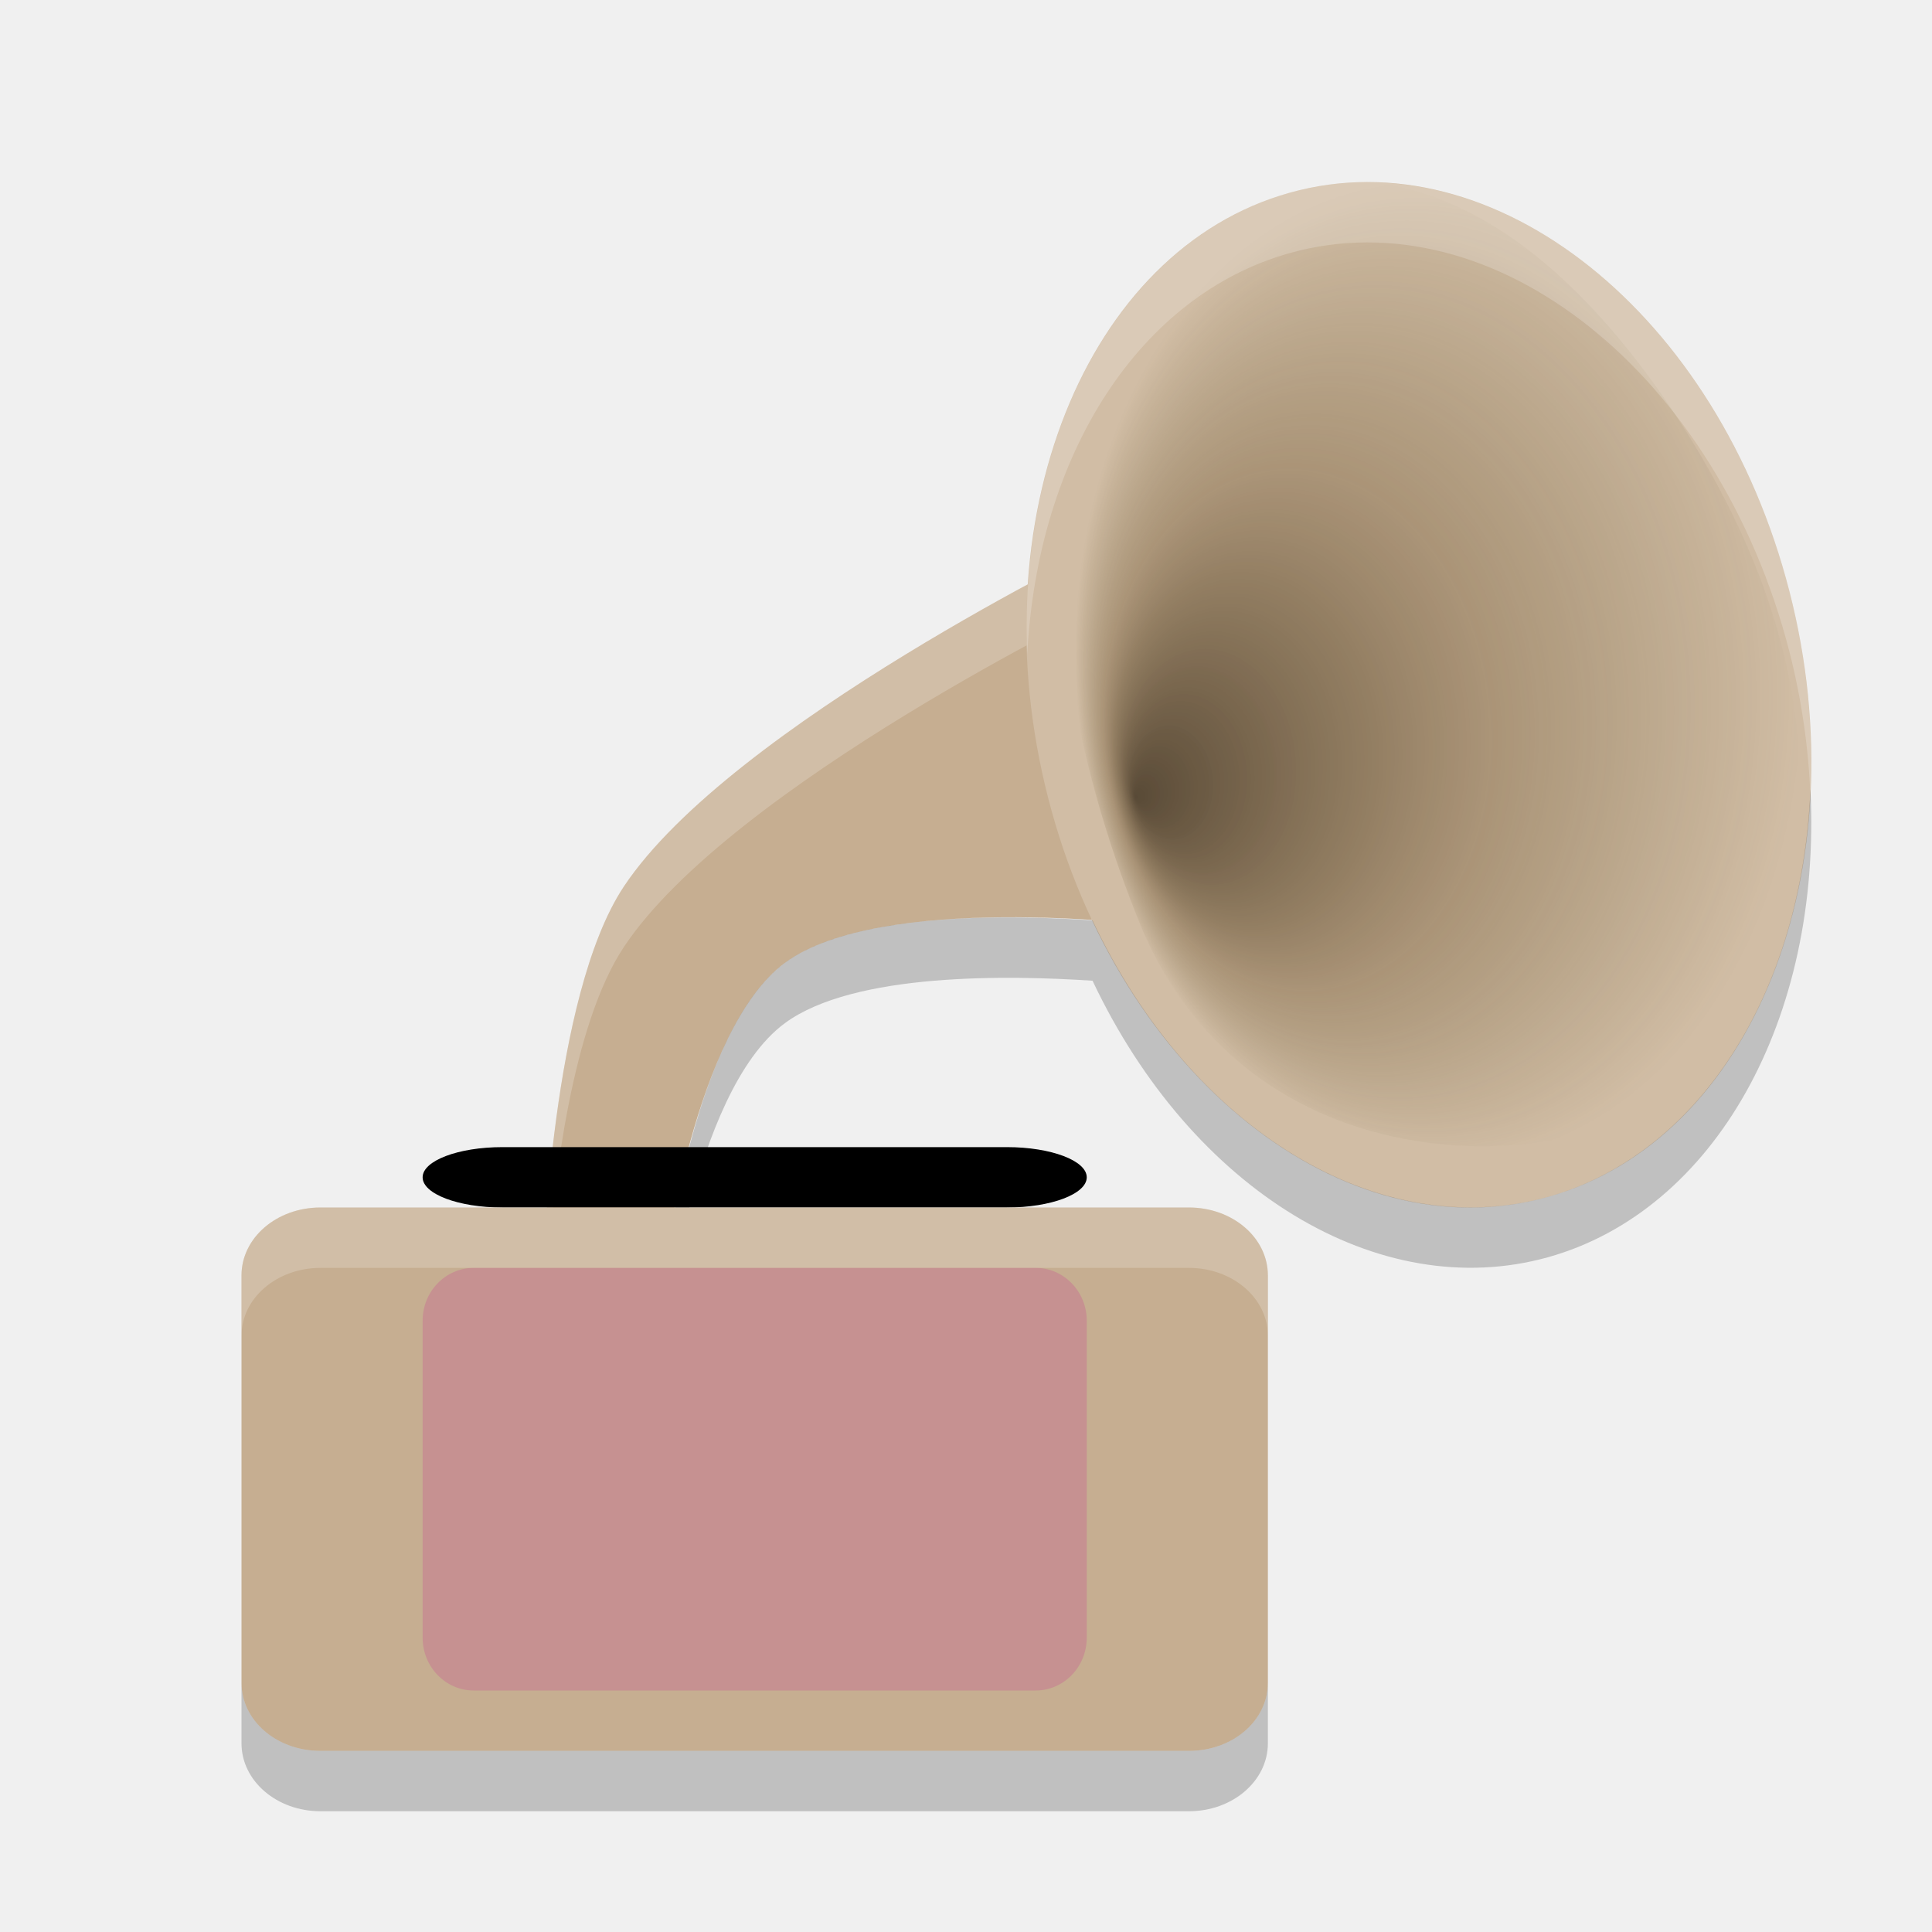
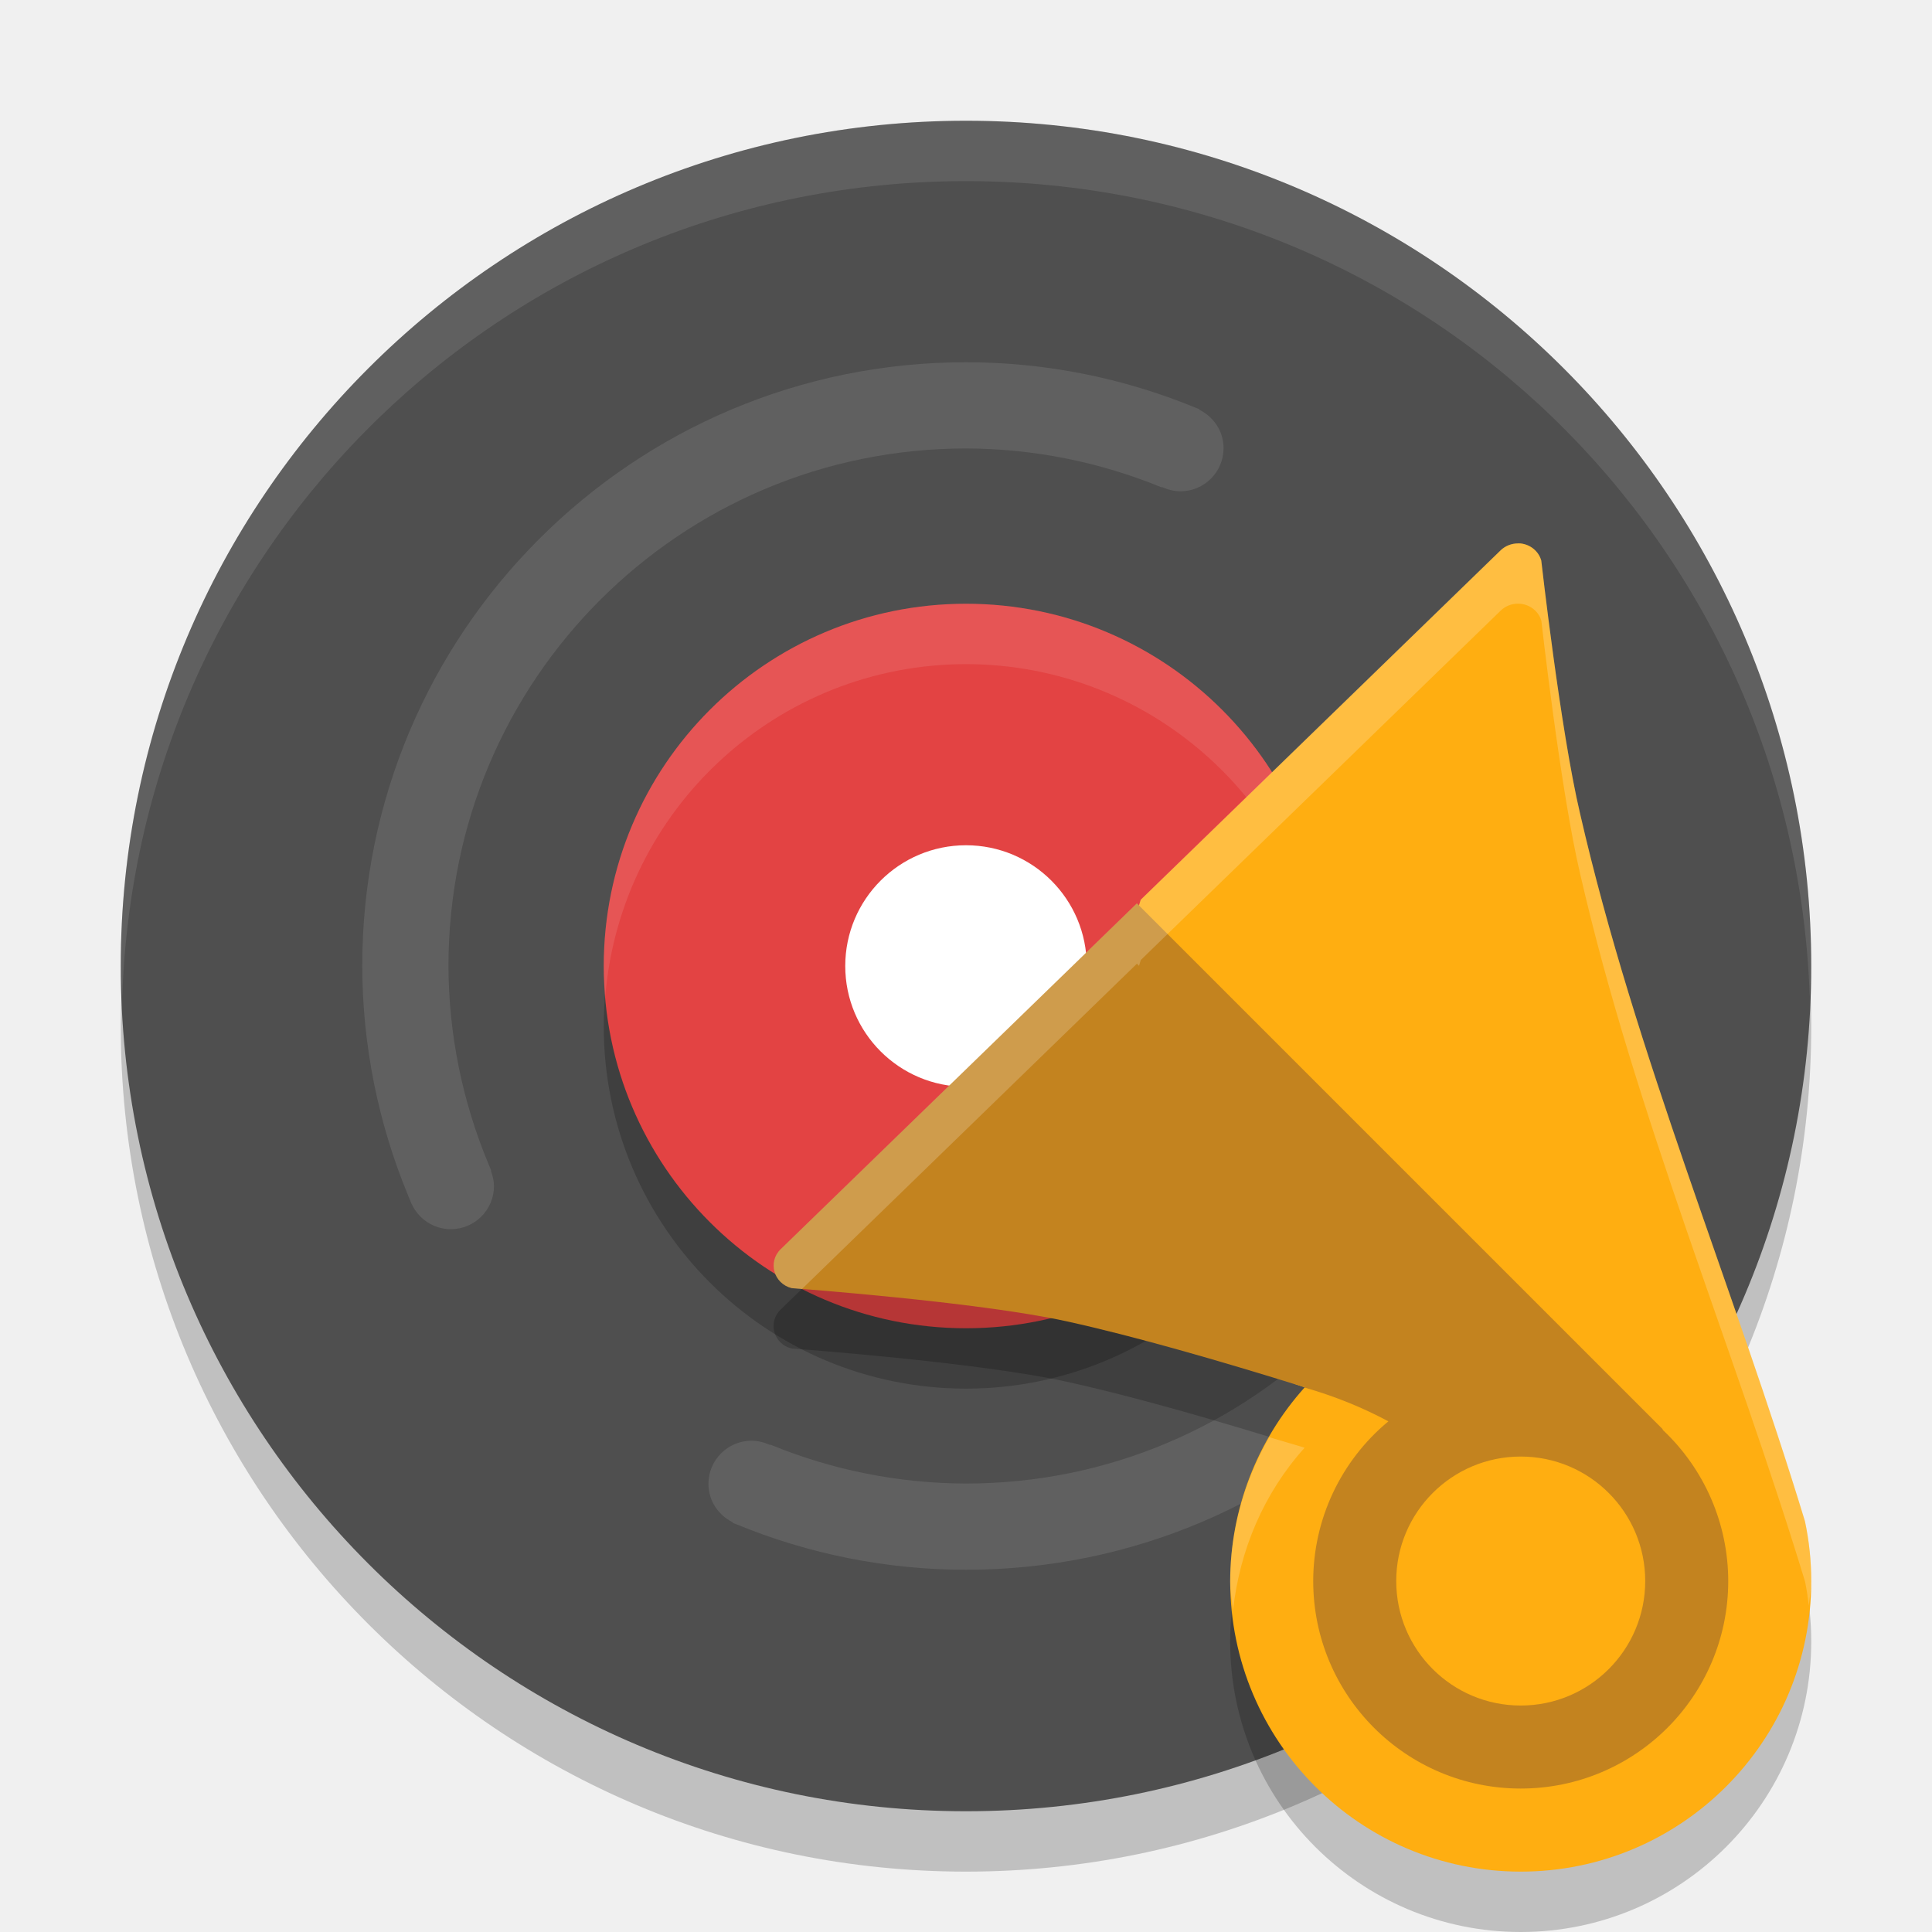
<svg xmlns="http://www.w3.org/2000/svg" width="32" height="32" version="1">
-   <defs>
-     <radialGradient id="radialGradient3035" cx="198.31" cy="109.06" r="63.508" fx="143.62" fy="122.04" gradientTransform="matrix(.094477 -.0081976 .0097477 .12744 4.0427 -1.167)" gradientUnits="userSpaceOnUse">
-       <stop offset="0" stop-color="#1d1100" stop-opacity=".667" />
-       <stop offset=".527" stop-color="#4f340c" stop-opacity=".302" />
-       <stop offset="1" stop-color="#3d3001" stop-opacity="0" />
-     </radialGradient>
-   </defs>
-   <path fill="#c6ae91" d="m18.333 9 0.667 6.316s-4.412-0.539-6 0.632c-1.498 1.104-2 5.052-2 5.052h-2s0.125-4.499 1.333-6.316c1.777-2.672 8-5.684 8-5.684z" />
-   <path fill="#fff" opacity=".2" d="m18.334 9s-6.223 3.012-8 5.684c-1.208 1.816-1.334 6.316-1.334 6.316h0.066c0.108-1.422 0.408-4.024 1.268-5.316 1.777-2.672 8-5.684 8-5.684l0.559 5.307c0.012 0.001 0.107 0.009 0.107 0.009l-0.666-6.316z" />
-   <ellipse fill="#d1bda5" cx="19.899" cy="17.409" rx="6.373" ry="8.587" transform="matrix(.96315 -.26898 .24899 .96851 0 0)" />
-   <path fill="url(#radialGradient3035)" fill-rule="evenodd" d="m18.793 4.554c-1.593 1.598-1.81 6.089 0.094 10.762 1.891 4.605 7.625 4.158 9.052 2.527 1.44-1.562 3.47-5.477-0.26-11.081-3.704-5.467-7.242-3.819-8.886-2.209z" />
-   <rect width="11" height="1" x="7" y="19" rx="1.322" ry="1" />
-   <path fill="#c6ae91" d="m5.308 20h14.384c0.725 0 1.308 0.502 1.308 1.125v6.75c0 0.623-0.583 1.125-1.308 1.125h-14.384c-0.725 0-1.308-0.502-1.308-1.125v-6.75c0-0.623 0.583-1.125 1.308-1.125z" />
-   <rect fill="#c69191" width="11" height="7" x="7" y="21" rx=".846" ry=".875" />
-   <path fill="#fff" opacity=".2" d="m5.309 20c-0.725 0-1.309 0.502-1.309 1.125v1c0-0.623 0.584-1.125 1.309-1.125h14.382c0.725 0 1.309 0.502 1.309 1.125v-1c0-0.623-0.584-1.125-1.309-1.125h-14.382z" />
-   <path fill="#fff" opacity=".2" d="m22.623 3.018a8.59 6.37 77.033 0 0 -1.262 0.174 8.59 6.37 77.033 0 0 -4.347 7.653 8.59 6.37 77.033 0 1 4.347 -6.653 8.59 6.37 77.033 0 1 8.278 6.604 8.59 6.37 77.033 0 1 0.347 2.373 8.59 6.37 77.033 0 0 -0.347 -3.373 8.59 6.37 77.033 0 0 -7.016 -6.777z" />
-   <path opacity=".2" d="m29.986 13.08a8.59 6.37 77.033 0 1 -4.348 6.744 8.59 6.37 77.033 0 1 -7.543 -4.58c-1.367-0.091-3.948-0.142-5.095 0.703-1.031 0.76-1.566 2.813-1.814 4.053h0.232c0.302-1.148 0.797-2.474 1.582-3.053 1.147-0.845 3.728-0.794 5.096-0.703a8.59 6.37 77.033 0 0 7.543 4.58 8.59 6.37 77.033 0 0 4.348 -7.744zm-25.986 14.795v1c0 0.623 0.584 1.125 1.309 1.125h14.382c0.725 0 1.309-0.502 1.309-1.125v-1c0 0.623-0.584 1.125-1.309 1.125h-14.382c-0.725 0-1.309-0.502-1.309-1.125z" />
+   <rect style="opacity:0.2" width="28" height="28" x="-31" y="2" rx="14" ry="14" transform="rotate(-90)" />
+   <rect style="fill:#4f4f4f" width="28" height="28" x="-30" y="2" rx="14" ry="14" transform="rotate(-90)" />
+   <path style="opacity:0.1;fill:#ffffff" d="M 16 6 C 10.477 6 6 10.477 6 16 C 6.003 17.31 6.263 18.603 6.762 19.807 C 6.781 19.852 6.799 19.898 6.818 19.943 C 6.819 19.945 6.822 19.946 6.822 19.947 C 6.824 19.951 6.824 19.953 6.826 19.957 C 6.942 20.194 7.185 20.359 7.467 20.359 C 7.861 20.359 8.182 20.039 8.182 19.645 C 8.182 19.558 8.161 19.477 8.133 19.4 C 8.131 19.394 8.136 19.387 8.133 19.381 C 8.131 19.376 8.129 19.372 8.127 19.367 C 8.114 19.336 8.101 19.305 8.088 19.273 C 7.657 18.238 7.431 17.125 7.428 16 C 7.428 11.266 11.266 7.428 16 7.428 C 17.11 7.43 18.206 7.649 19.23 8.068 C 19.237 8.071 19.247 8.068 19.254 8.07 C 19.256 8.071 19.258 8.071 19.26 8.072 C 19.349 8.112 19.449 8.137 19.553 8.137 C 19.947 8.137 20.266 7.816 20.266 7.422 C 20.266 7.146 20.106 6.912 19.877 6.793 C 19.864 6.786 19.863 6.776 19.848 6.77 C 19.839 6.766 19.829 6.764 19.82 6.76 C 19.818 6.759 19.815 6.757 19.812 6.756 C 19.81 6.755 19.807 6.755 19.805 6.754 C 18.601 6.258 17.309 6 16 6 z M 24.533 11.641 C 24.139 11.641 23.818 11.961 23.818 12.355 C 23.818 12.442 23.839 12.523 23.867 12.6 C 23.869 12.606 23.864 12.613 23.867 12.619 C 23.869 12.624 23.871 12.628 23.873 12.633 C 23.886 12.664 23.899 12.695 23.912 12.727 C 24.343 13.762 24.569 14.875 24.572 16 C 24.572 20.734 20.734 24.572 16 24.572 C 14.89 24.57 13.794 24.351 12.77 23.932 C 12.763 23.929 12.753 23.932 12.746 23.93 C 12.744 23.929 12.742 23.929 12.74 23.928 C 12.651 23.888 12.551 23.863 12.447 23.863 C 12.053 23.863 11.734 24.184 11.734 24.578 C 11.734 24.854 11.894 25.088 12.123 25.207 C 12.136 25.214 12.137 25.224 12.152 25.23 C 12.161 25.234 12.171 25.236 12.18 25.24 C 12.182 25.241 12.185 25.243 12.188 25.244 C 12.19 25.245 12.193 25.245 12.195 25.246 C 13.399 25.742 14.691 26 16 26 C 21.523 26 26 21.523 26 16 C 25.997 14.69 25.737 13.397 25.238 12.193 C 25.219 12.148 25.201 12.102 25.182 12.057 C 25.181 12.055 25.178 12.054 25.178 12.053 C 25.176 12.049 25.176 12.047 25.174 12.043 C 25.058 11.806 24.815 11.641 24.533 11.641 z" />
+   <circle style="opacity:0.2" cx="-16" cy="17" r="6" transform="scale(-1,1)" />
+   <circle style="fill:#e34343" cx="-16" cy="16" r="6" transform="scale(-1,1)" />
+   <path style="opacity:0.1;fill:#ffffff" d="m 16,10 a 6,6 0 0 1 6,6 6,6 0 0 1 -0.025,0.498 A 6,6 0 0 0 16,11 6,6 0 0 0 10.025,16.502 6,6 0 0 1 10,16 6,6 0 0 1 16,10 Z" />
+   <circle style="fill:#ffffff" cx="-16" cy="16" r="2" transform="scale(-1,1)" />
+   <path style="opacity:0.2" d="m 25.146,10 c 0.014,-1.368e-4 0.027,7.26e-4 0.041,0.002 0.163,0.018 0.299,0.13 0.342,0.283 0,0 0.318,2.817 0.643,4.193 0.916,3.995 2.543,7.837 3.725,11.721 C 29.965,26.524 30,26.855 30,27.188 30,29.845 27.845,32 25.188,32 22.53,32 20.375,29.845 20.375,27.188 c 0.002,-1.183 0.44,-2.324 1.23,-3.205 0.001,-0.001 0.003,-0.003 0.004,-0.004 -1.437,-0.448 -2.834,-0.85 -3.945,-1.094 -1.493,-0.327 -4.553,-0.549 -4.553,-0.549 -0.299,-0.075 -0.399,-0.434 -0.182,-0.645 l 5.9,-5.729 0.035,0.035 0.029,-0.096 5.963,-5.789 C 24.934,10.04 25.038,9.998 25.146,10 Z" />
+   <path style="fill:#ffae11" d="m 25.147,9 c 0.014,-1.368e-4 0.027,1.527e-4 0.04,0.001 0.163,0.018 0.298,0.131 0.341,0.283 0,0 0.318,2.817 0.643,4.193 0.916,3.995 2.543,7.837 3.725,11.721 C 29.965,25.524 30,25.855 30,26.188 30,28.845 27.845,31 25.188,31 c -2.658,0 -4.812,-2.155 -4.812,-4.812 0.002,-1.185 0.442,-2.328 1.234,-3.209 -1.437,-0.448 -1.533,-1.691 -2.645,-1.934 -1.493,-0.327 -2.707,-0.831 -2.707,-0.831 -0.299,-0.075 0.892,-0.097 1.109,-0.308 l 1.527,-5.002 5.963,-5.79 c 0.077,-0.074 0.182,-0.114 0.29,-0.113 z" />
+   <path style="fill:#c3831f" d="m 18.831,14.963 8.705,8.705 0.008,0.019 a 3.437,3.437 0 0 1 1.081,2.5 3.437,3.437 0 0 1 -3.437,3.437 3.437,3.437 0 0 1 -3.437,-3.437 3.437,3.437 0 0 1 1.245,-2.645 c -0.409,-0.22 -0.873,-0.412 -1.388,-0.56 0.001,-0.001 0.002,-0.003 0.003,-0.004 -1.437,-0.448 -2.833,-0.849 -3.945,-1.093 -1.493,-0.327 -4.552,-0.549 -4.552,-0.549 -0.299,-0.075 -0.4,-0.434 -0.183,-0.645 z m 6.357,9.162 a 2.062,2.062 0 0 0 -2.062,2.062 2.062,2.062 0 0 0 2.062,2.062 2.062,2.062 0 0 0 2.062,-2.062 2.062,2.062 0 0 0 -2.062,-2.062 z" />
+   <path style="opacity:0.1;fill:#ffffff" d="m 16,2 c 7.756,0 14,6.244 14,14 0,0.169 -0.02,0.333 -0.025,0.5 C 29.711,8.979 23.587,3 16,3 8.413,3 2.289,8.979 2.025,16.5 2.02,16.333 2,16.169 2,16 2,8.244 8.244,2 16,2 Z" />
+   <path style="opacity:0.2;fill:#ffffff" d="m 25.146,9 c 0.014,-1.368e-4 0.027,7.258e-4 0.041,0.002 0.163,0.018 0.299,0.13 0.342,0.283 0,0 0.318,2.817 0.643,4.193 0.916,3.995 2.543,7.837 3.725,11.721 0.068,0.325 0.103,0.656 0.104,0.988 0,0.139 -0.029,0.27 -0.041,0.406 -0.017,-0.132 -0.035,-0.264 -0.062,-0.395 -1.182,-3.884 -2.808,-7.726 -3.725,-11.721 -0.325,-1.376 -0.643,-4.193 -0.643,-4.193 -0.043,-0.153 -0.179,-0.265 -0.342,-0.283 -0.014,-0.001 -0.027,-0.002 -0.041,-0.002 -0.108,-0.002 -0.212,0.039 -0.289,0.113 l -5.963,5.789 -0.029,0.096 -0.035,-0.035 -5.549,5.389 c -0.014,-0.001 -0.17,-0.016 -0.17,-0.016 -0.299,-0.075 -0.399,-0.434 -0.182,-0.645 l 5.9,-5.729 0.035,0.035 0.029,-0.096 5.963,-5.789 C 24.934,9.04 25.038,8.998 25.146,9 Z m -4.123,14.805 c 0.199,0.061 0.385,0.111 0.586,0.174 -0.001,0.001 -0.003,0.003 -0.004,0.004 -0.674,0.751 -1.072,1.693 -1.182,2.688 -0.016,-0.161 -0.049,-0.317 -0.049,-0.482 0.002,-0.843 0.234,-1.661 0.648,-2.383 z" />
</svg>
